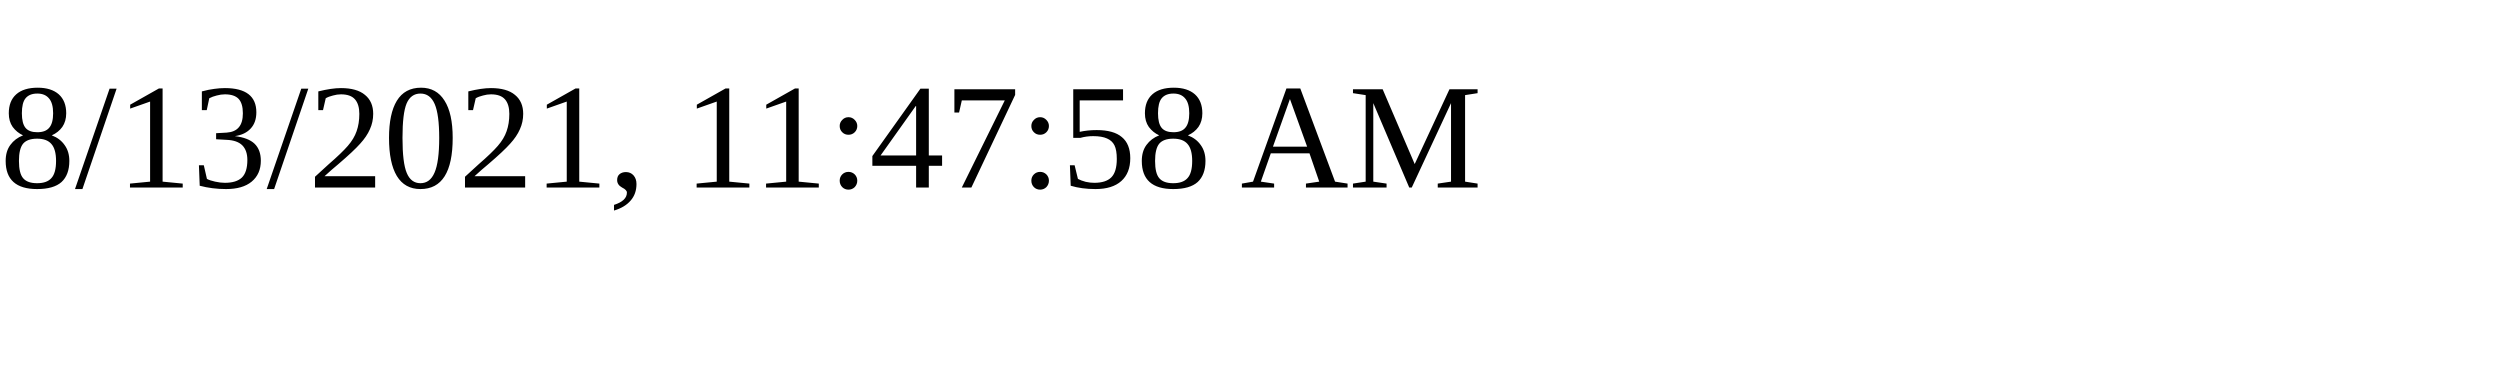
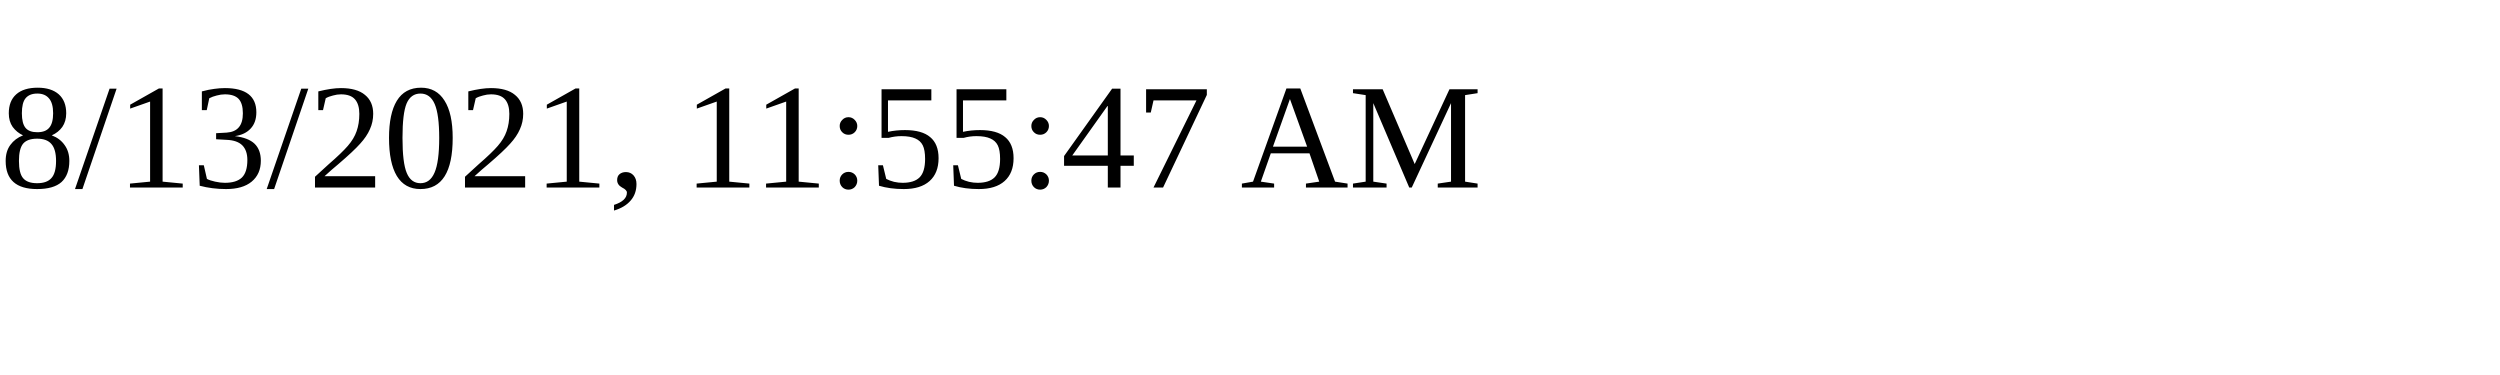
<svg xmlns="http://www.w3.org/2000/svg" height="30" width="200">
-   <text x="0" y="15">8/13/2021, 11:47:58 AM</text>
+   <text x="0" y="15">8/13/2021, 11:55:47 AM</text>
</svg>
